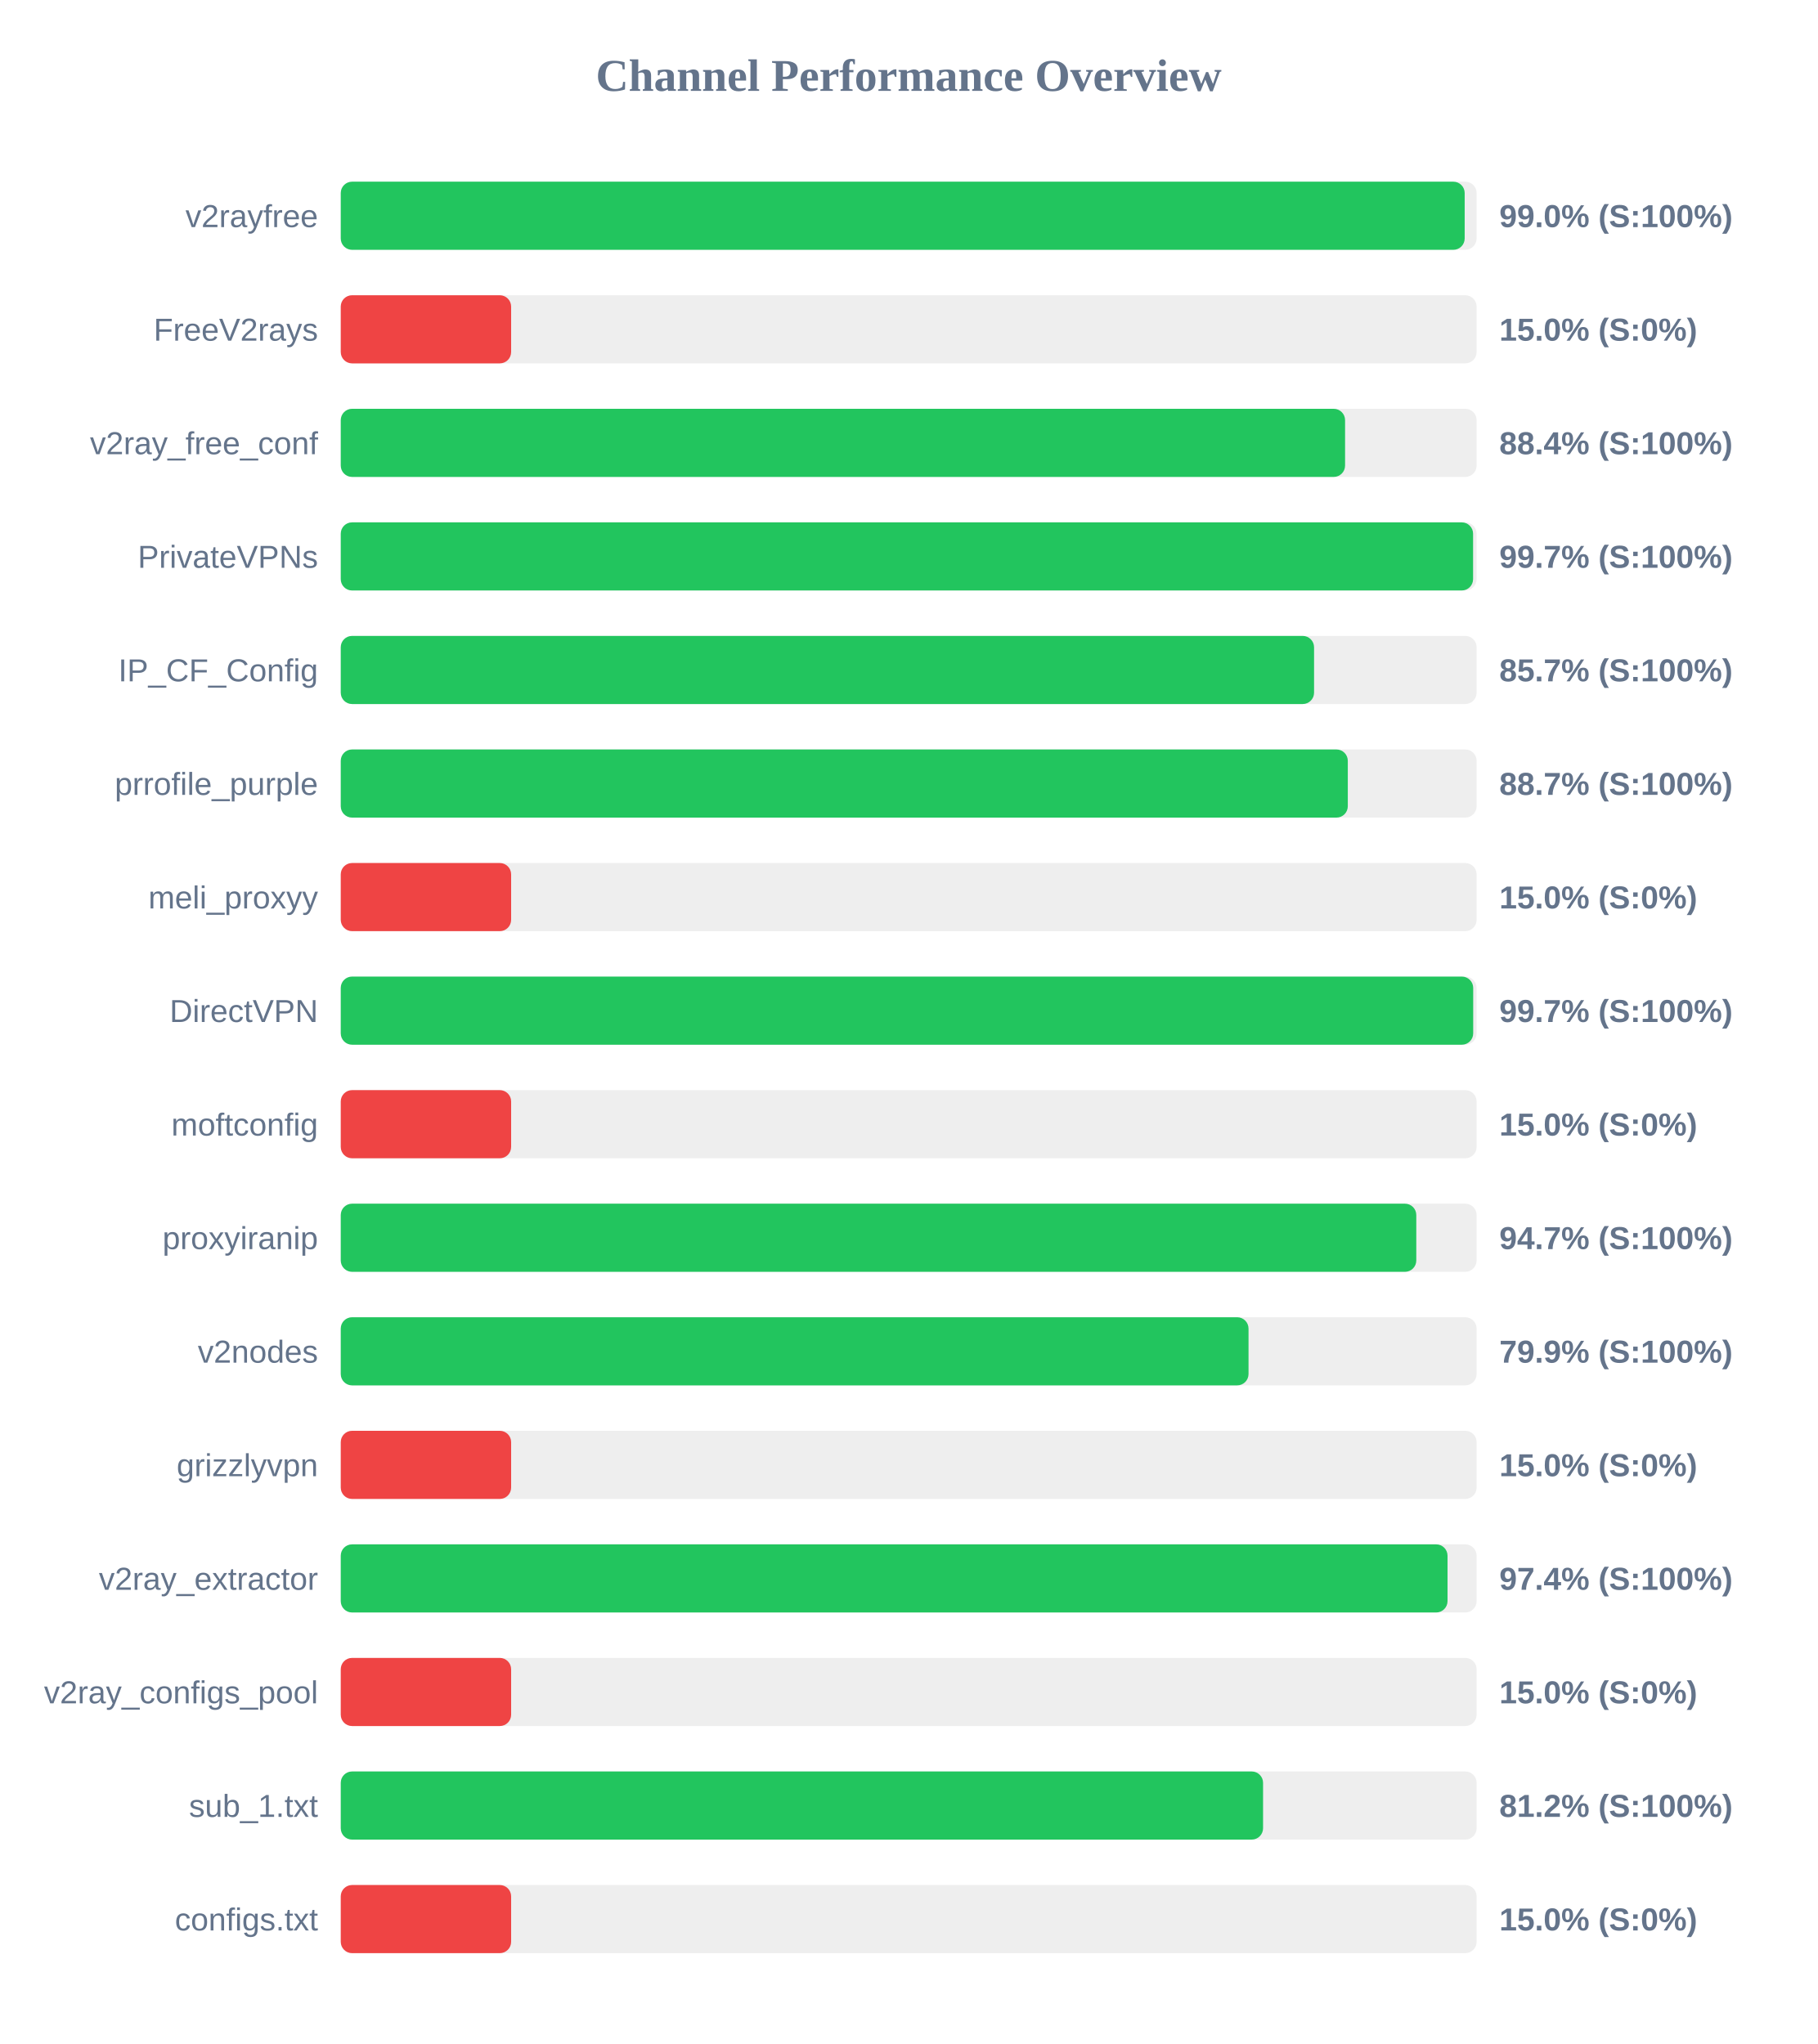
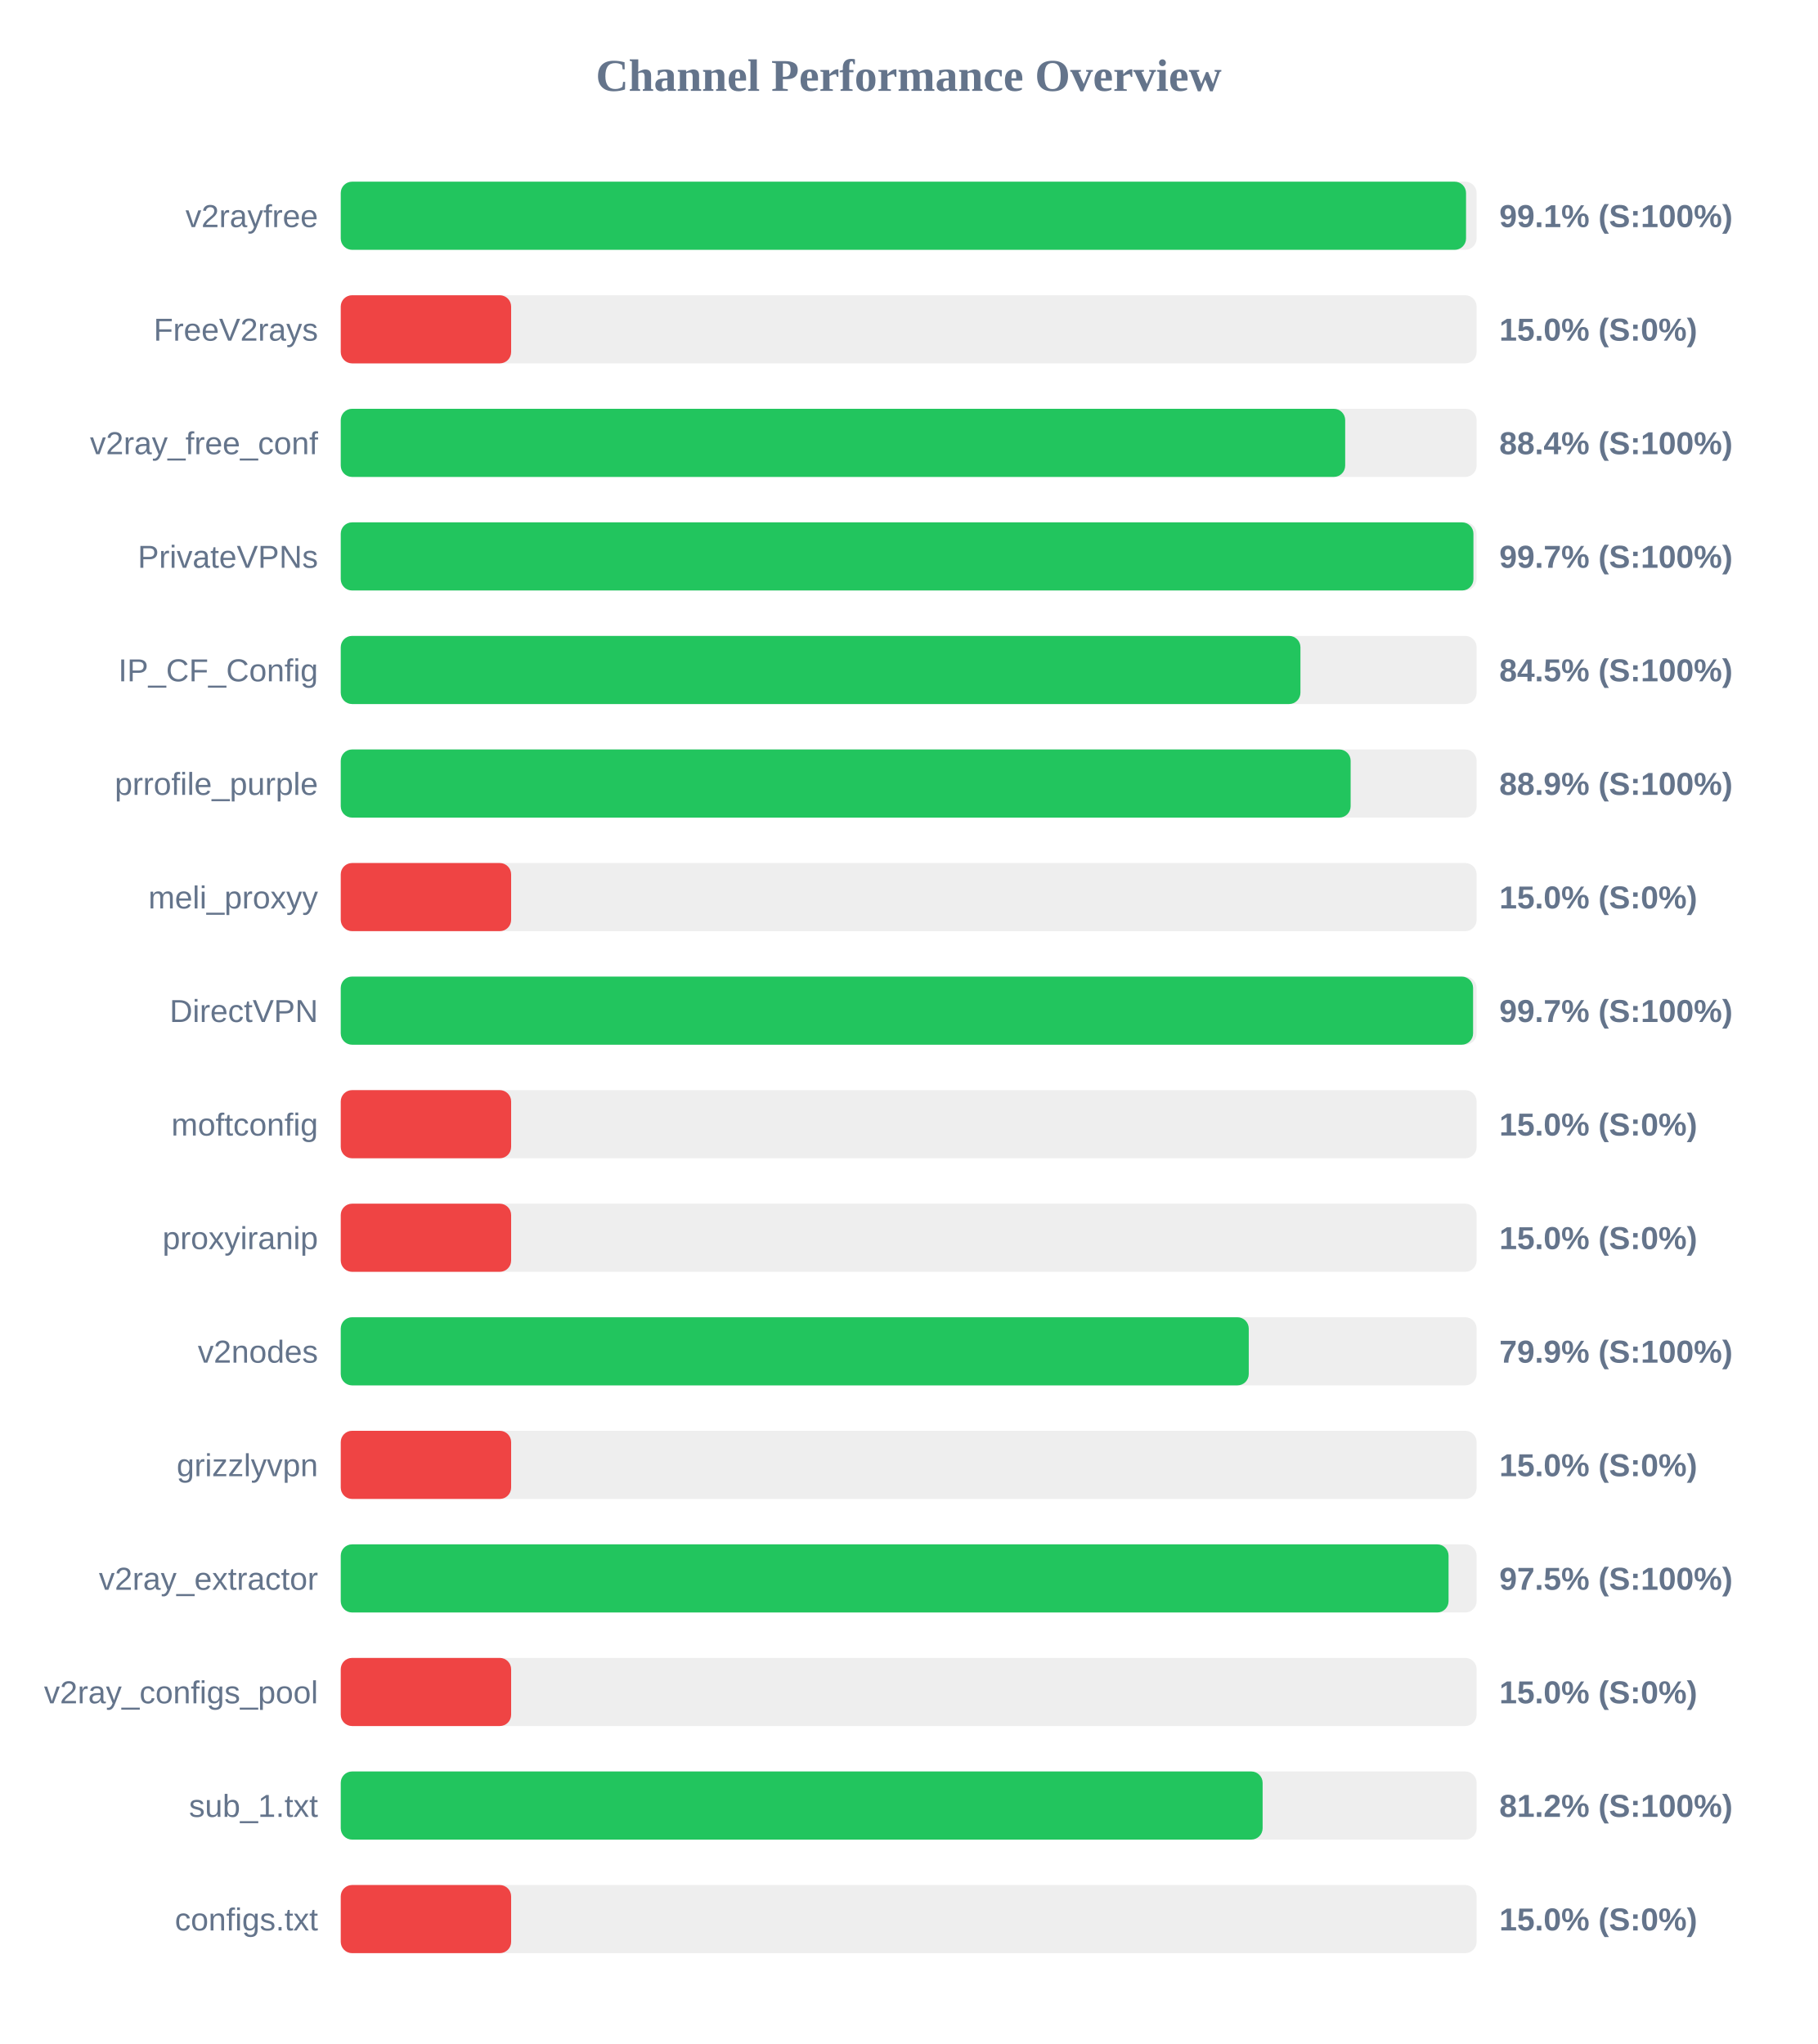
<svg xmlns="http://www.w3.org/2000/svg" width="800" height="900" version="1.1">
  <style>
        .row { font: 14px Arial; fill: #64748b; }
        .score { font: bold 14px Arial; fill: #64748b; }
    </style>
  <text x="400" y="40" text-anchor="middle" font-size="20px" font-weight="bold" fill="#64748b">Channel Performance Overview</text>
  <rect x="150" y="80" width="500" height="30" fill="#eee" rx="5" />
-   <rect x="150" y="80" width="494.75" height="30" fill="#22c55e" rx="5" />
+   <rect x="150" y="80" width="495.35" height="30" fill="#22c55e" rx="5" />
  <text x="140" y="100" text-anchor="end" class="row">v2rayfree</text>
-   <text x="660" y="100" text-anchor="start" class="score">99.0% (S:100%)</text>
+   <text x="660" y="100" text-anchor="start" class="score">99.1% (S:100%)</text>
  <rect x="150" y="130" width="500" height="30" fill="#eee" rx="5" />
  <rect x="150" y="130" width="75.0" height="30" fill="#ef4444" rx="5" />
  <text x="140" y="150" text-anchor="end" class="row">FreeV2rays</text>
  <text x="660" y="150" text-anchor="start" class="score">15.0% (S:0%)</text>
  <rect x="150" y="180" width="500" height="30" fill="#eee" rx="5" />
-   <rect x="150" y="180" width="442.1" height="30" fill="#22c55e" rx="5" />
+   <rect x="150" y="180" width="442.15" height="30" fill="#22c55e" rx="5" />
  <text x="140" y="200" text-anchor="end" class="row">v2ray_free_conf</text>
  <text x="660" y="200" text-anchor="start" class="score">88.4% (S:100%)</text>
  <rect x="150" y="230" width="500" height="30" fill="#eee" rx="5" />
-   <rect x="150" y="230" width="498.45" height="30" fill="#22c55e" rx="5" />
+   <rect x="150" y="230" width="498.6" height="30" fill="#22c55e" rx="5" />
  <text x="140" y="250" text-anchor="end" class="row">PrivateVPNs</text>
  <text x="660" y="250" text-anchor="start" class="score">99.7% (S:100%)</text>
  <rect x="150" y="280" width="500" height="30" fill="#eee" rx="5" />
-   <rect x="150" y="280" width="428.45" height="30" fill="#22c55e" rx="5" />
+   <rect x="150" y="280" width="422.45" height="30" fill="#22c55e" rx="5" />
  <text x="140" y="300" text-anchor="end" class="row">IP_CF_Config</text>
-   <text x="660" y="300" text-anchor="start" class="score">85.7% (S:100%)</text>
+   <text x="660" y="300" text-anchor="start" class="score">84.5% (S:100%)</text>
  <rect x="150" y="330" width="500" height="30" fill="#eee" rx="5" />
-   <rect x="150" y="330" width="443.3" height="30" fill="#22c55e" rx="5" />
+   <rect x="150" y="330" width="444.55" height="30" fill="#22c55e" rx="5" />
  <text x="140" y="350" text-anchor="end" class="row">prrofile_purple</text>
-   <text x="660" y="350" text-anchor="start" class="score">88.7% (S:100%)</text>
+   <text x="660" y="350" text-anchor="start" class="score">88.9% (S:100%)</text>
  <rect x="150" y="380" width="500" height="30" fill="#eee" rx="5" />
  <rect x="150" y="380" width="75.0" height="30" fill="#ef4444" rx="5" />
  <text x="140" y="400" text-anchor="end" class="row">meli_proxyy</text>
  <text x="660" y="400" text-anchor="start" class="score">15.0% (S:0%)</text>
  <rect x="150" y="430" width="500" height="30" fill="#eee" rx="5" />
-   <rect x="150" y="430" width="498.5" height="30" fill="#22c55e" rx="5" />
+   <rect x="150" y="430" width="498.45" height="30" fill="#22c55e" rx="5" />
  <text x="140" y="450" text-anchor="end" class="row">DirectVPN</text>
  <text x="660" y="450" text-anchor="start" class="score">99.7% (S:100%)</text>
  <rect x="150" y="480" width="500" height="30" fill="#eee" rx="5" />
  <rect x="150" y="480" width="75.0" height="30" fill="#ef4444" rx="5" />
  <text x="140" y="500" text-anchor="end" class="row">moftconfig</text>
  <text x="660" y="500" text-anchor="start" class="score">15.0% (S:0%)</text>
  <rect x="150" y="530" width="500" height="30" fill="#eee" rx="5" />
-   <rect x="150" y="530" width="473.45" height="30" fill="#22c55e" rx="5" />
+   <rect x="150" y="530" width="75.0" height="30" fill="#ef4444" rx="5" />
  <text x="140" y="550" text-anchor="end" class="row">proxyiranip</text>
-   <text x="660" y="550" text-anchor="start" class="score">94.7% (S:100%)</text>
+   <text x="660" y="550" text-anchor="start" class="score">15.0% (S:0%)</text>
  <rect x="150" y="580" width="500" height="30" fill="#eee" rx="5" />
-   <rect x="150" y="580" width="399.6" height="30" fill="#22c55e" rx="5" />
+   <rect x="150" y="580" width="399.7" height="30" fill="#22c55e" rx="5" />
  <text x="140" y="600" text-anchor="end" class="row">v2nodes</text>
  <text x="660" y="600" text-anchor="start" class="score">79.9% (S:100%)</text>
  <rect x="150" y="630" width="500" height="30" fill="#eee" rx="5" />
  <rect x="150" y="630" width="75.0" height="30" fill="#ef4444" rx="5" />
  <text x="140" y="650" text-anchor="end" class="row">grizzlyvpn</text>
  <text x="660" y="650" text-anchor="start" class="score">15.0% (S:0%)</text>
  <rect x="150" y="680" width="500" height="30" fill="#eee" rx="5" />
-   <rect x="150" y="680" width="487.2" height="30" fill="#22c55e" rx="5" />
+   <rect x="150" y="680" width="487.65" height="30" fill="#22c55e" rx="5" />
  <text x="140" y="700" text-anchor="end" class="row">v2ray_extractor</text>
-   <text x="660" y="700" text-anchor="start" class="score">97.4% (S:100%)</text>
+   <text x="660" y="700" text-anchor="start" class="score">97.5% (S:100%)</text>
  <rect x="150" y="730" width="500" height="30" fill="#eee" rx="5" />
  <rect x="150" y="730" width="75.0" height="30" fill="#ef4444" rx="5" />
  <text x="140" y="750" text-anchor="end" class="row">v2ray_configs_pool</text>
  <text x="660" y="750" text-anchor="start" class="score">15.0% (S:0%)</text>
  <rect x="150" y="780" width="500" height="30" fill="#eee" rx="5" />
-   <rect x="150" y="780" width="406.0" height="30" fill="#22c55e" rx="5" />
+   <rect x="150" y="780" width="405.8" height="30" fill="#22c55e" rx="5" />
  <text x="140" y="800" text-anchor="end" class="row">sub_1.txt</text>
  <text x="660" y="800" text-anchor="start" class="score">81.2% (S:100%)</text>
  <rect x="150" y="830" width="500" height="30" fill="#eee" rx="5" />
  <rect x="150" y="830" width="75.0" height="30" fill="#ef4444" rx="5" />
  <text x="140" y="850" text-anchor="end" class="row">configs.txt</text>
  <text x="660" y="850" text-anchor="start" class="score">15.0% (S:0%)</text>
</svg>
